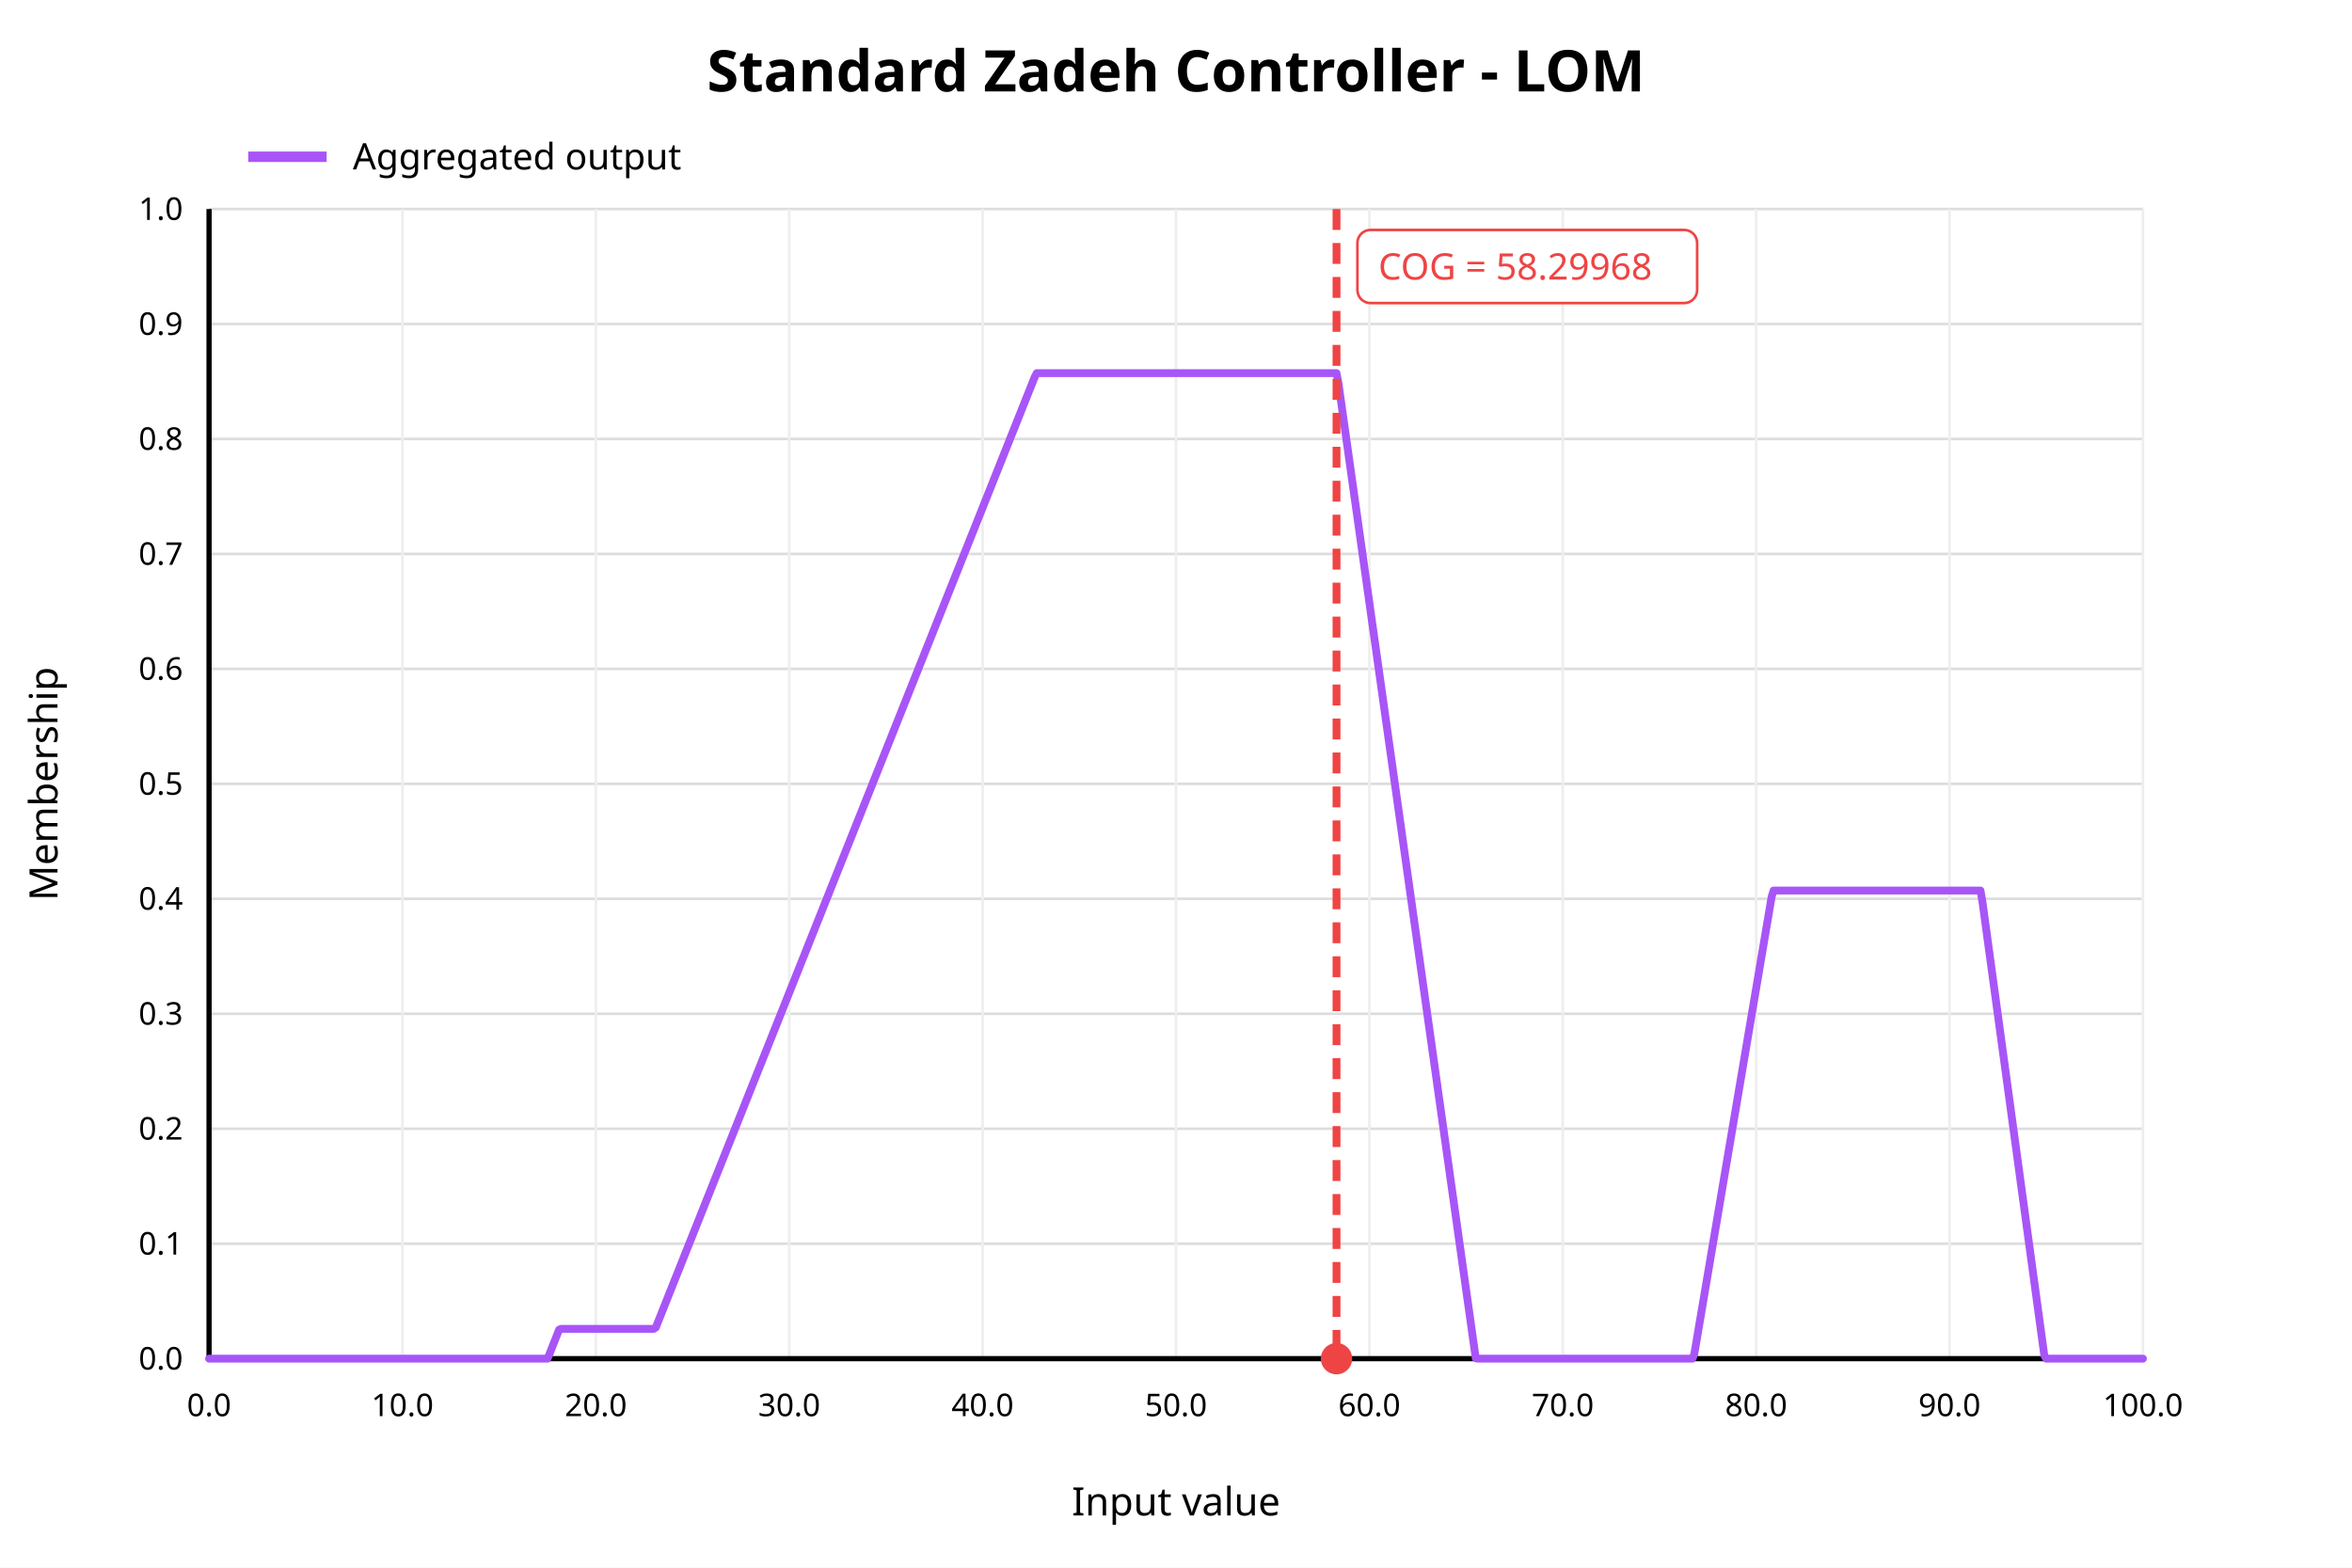
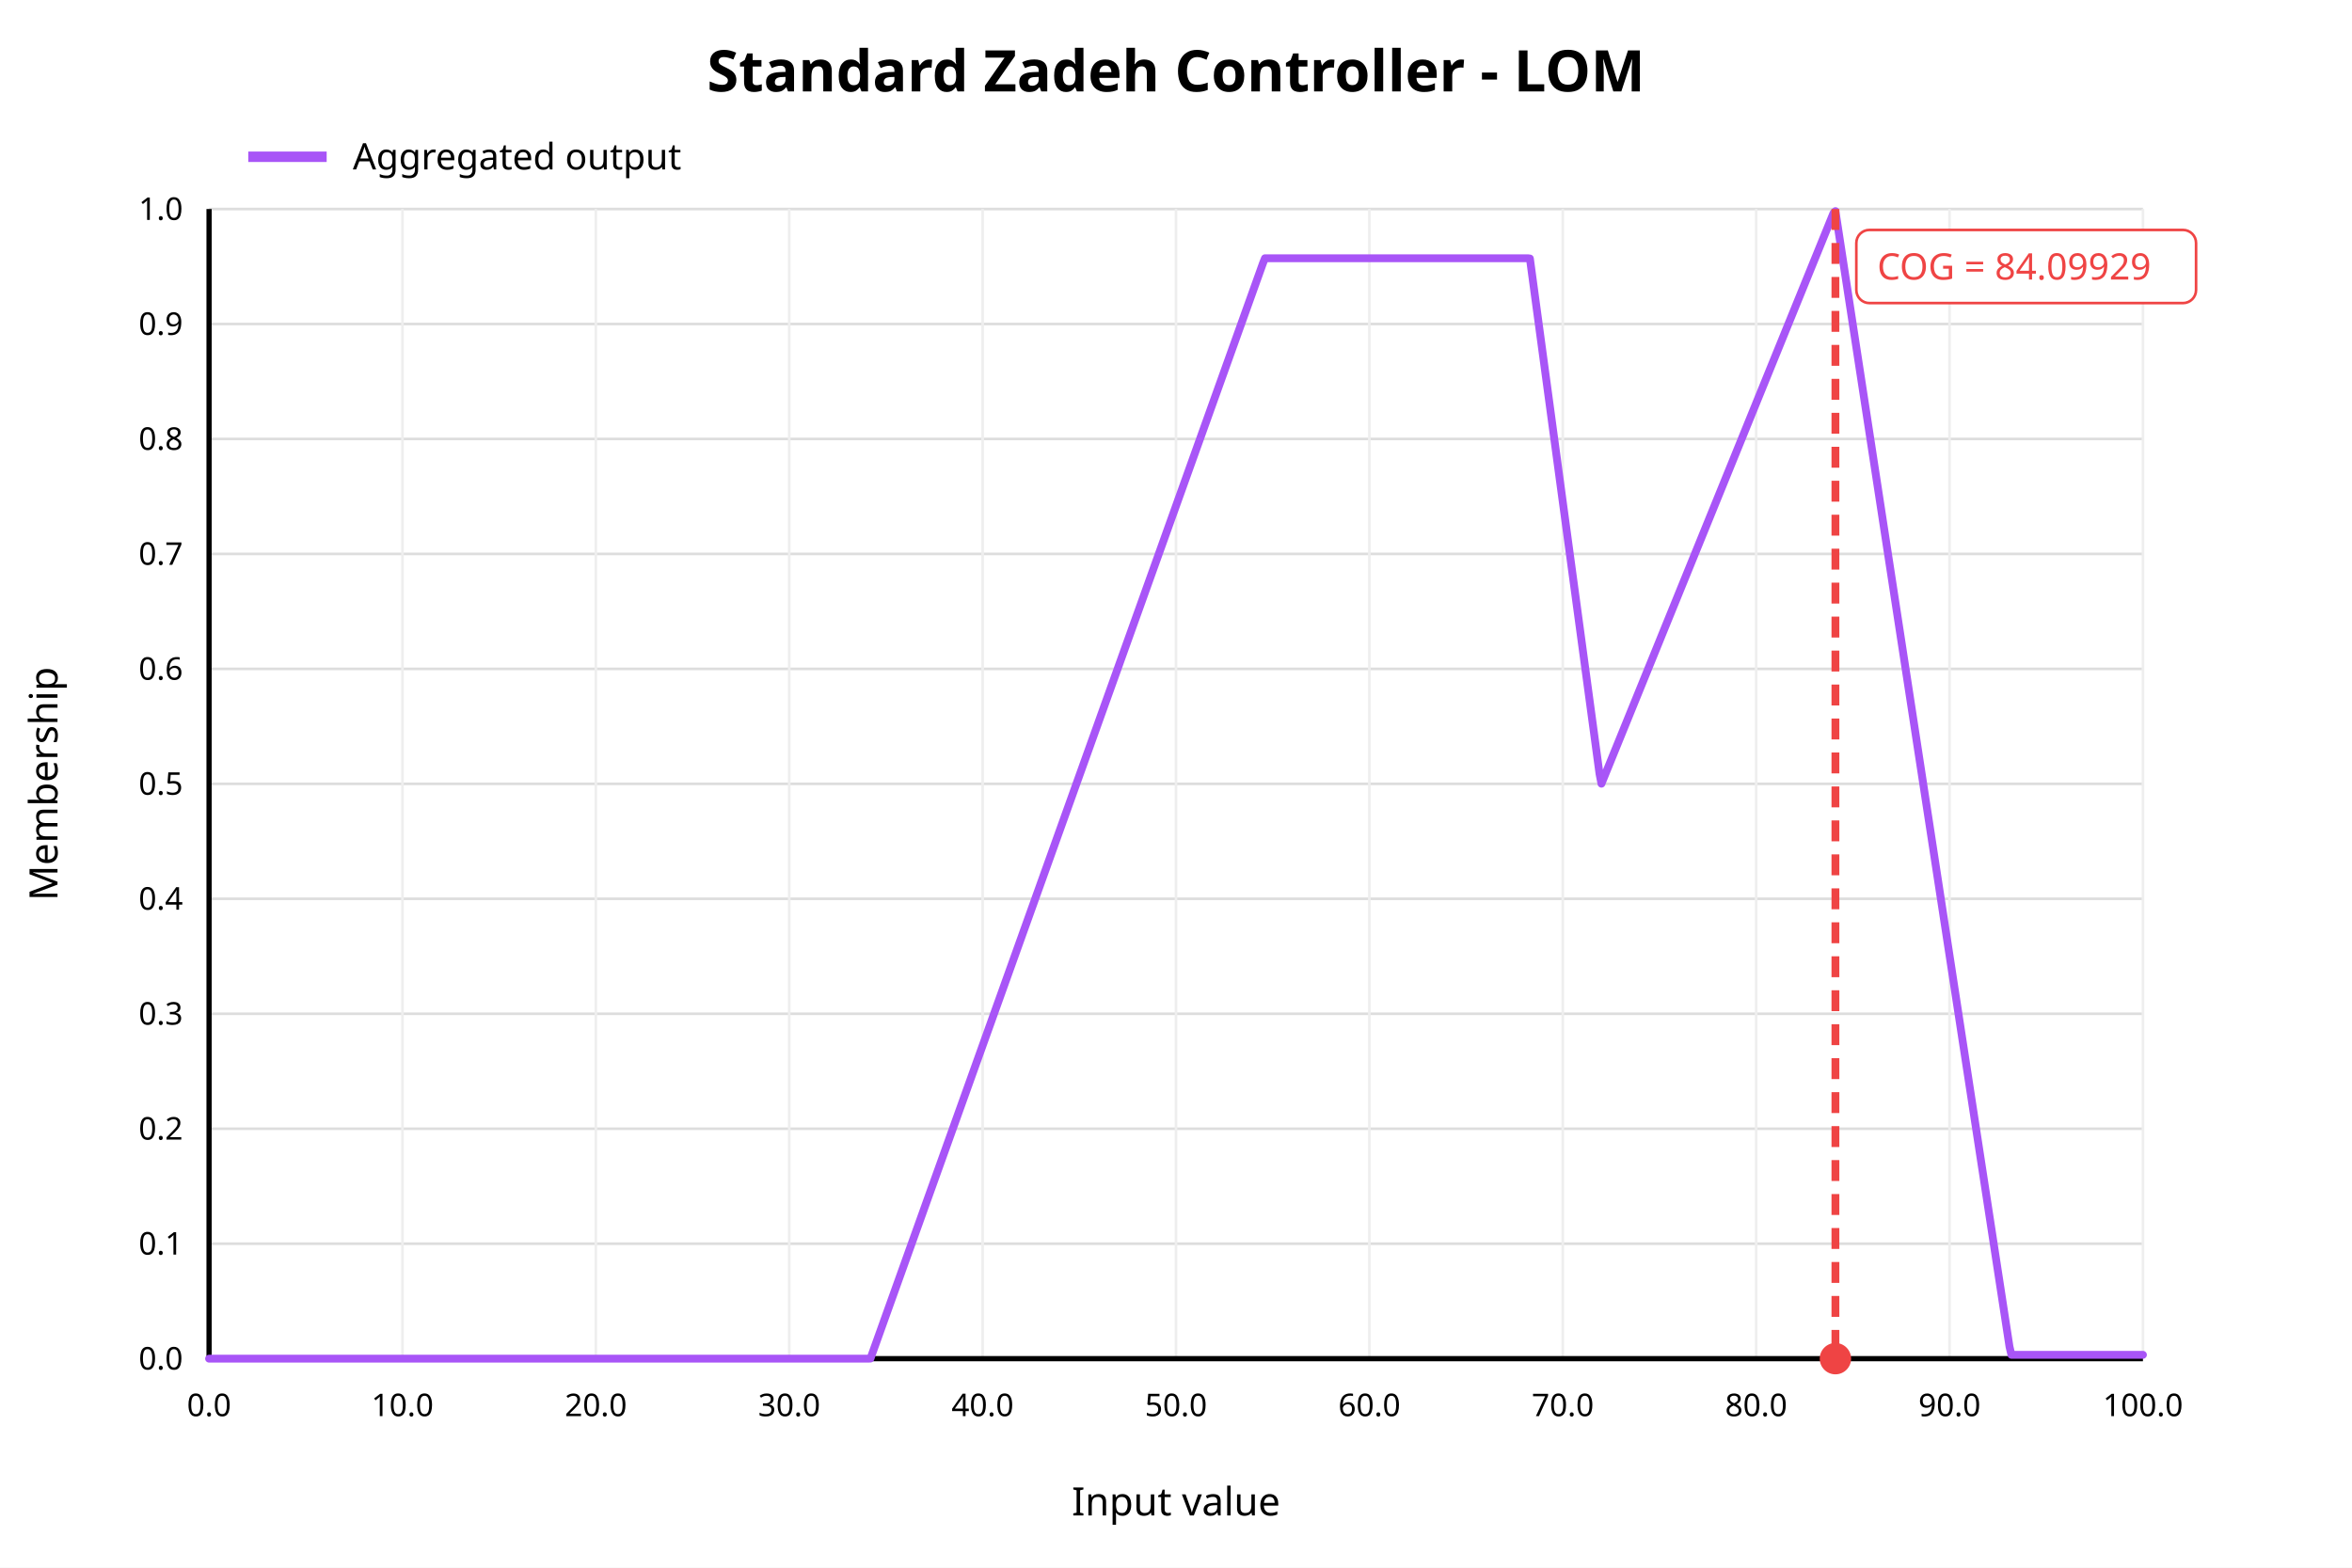
<svg xmlns="http://www.w3.org/2000/svg" width="900" height="600" viewBox="0 0 900 600">
  <rect x="0" y="0" width="900" height="600" fill="white" />
  <text x="450" y="35" text-anchor="middle" font-family="sans-serif" font-size="22" font-weight="bold" fill="black">Standard Zadeh Controller - LOM</text>
  <line x1="80" y1="520.00" x2="820" y2="520.00" stroke="#dddddd" stroke-width="1" />
  <text x="70" y="520.00" text-anchor="end" dominant-baseline="middle" font-family="sans-serif" font-size="12" fill="black">0.0</text>
  <line x1="80" y1="476.00" x2="820" y2="476.00" stroke="#dddddd" stroke-width="1" />
  <text x="70" y="476.00" text-anchor="end" dominant-baseline="middle" font-family="sans-serif" font-size="12" fill="black">0.1</text>
  <line x1="80" y1="432.00" x2="820" y2="432.00" stroke="#dddddd" stroke-width="1" />
  <text x="70" y="432.00" text-anchor="end" dominant-baseline="middle" font-family="sans-serif" font-size="12" fill="black">0.2</text>
  <line x1="80" y1="388.00" x2="820" y2="388.00" stroke="#dddddd" stroke-width="1" />
  <text x="70" y="388.00" text-anchor="end" dominant-baseline="middle" font-family="sans-serif" font-size="12" fill="black">0.3</text>
  <line x1="80" y1="344.00" x2="820" y2="344.00" stroke="#dddddd" stroke-width="1" />
  <text x="70" y="344.00" text-anchor="end" dominant-baseline="middle" font-family="sans-serif" font-size="12" fill="black">0.4</text>
  <line x1="80" y1="300.00" x2="820" y2="300.00" stroke="#dddddd" stroke-width="1" />
  <text x="70" y="300.00" text-anchor="end" dominant-baseline="middle" font-family="sans-serif" font-size="12" fill="black">0.5</text>
  <line x1="80" y1="256.00" x2="820" y2="256.00" stroke="#dddddd" stroke-width="1" />
  <text x="70" y="256.00" text-anchor="end" dominant-baseline="middle" font-family="sans-serif" font-size="12" fill="black">0.6</text>
  <line x1="80" y1="212.00" x2="820" y2="212.00" stroke="#dddddd" stroke-width="1" />
  <text x="70" y="212.00" text-anchor="end" dominant-baseline="middle" font-family="sans-serif" font-size="12" fill="black">0.7</text>
  <line x1="80" y1="168.00" x2="820" y2="168.00" stroke="#dddddd" stroke-width="1" />
  <text x="70" y="168.00" text-anchor="end" dominant-baseline="middle" font-family="sans-serif" font-size="12" fill="black">0.8</text>
  <line x1="80" y1="124.00" x2="820" y2="124.00" stroke="#dddddd" stroke-width="1" />
  <text x="70" y="124.00" text-anchor="end" dominant-baseline="middle" font-family="sans-serif" font-size="12" fill="black">0.9</text>
  <line x1="80" y1="80.00" x2="820" y2="80.00" stroke="#dddddd" stroke-width="1" />
  <text x="70" y="80.00" text-anchor="end" dominant-baseline="middle" font-family="sans-serif" font-size="12" fill="black">1.0</text>
  <line x1="80.00" y1="80" x2="80.00" y2="520" stroke="#eeeeee" stroke-width="1" />
  <text x="80.00" y="542" text-anchor="middle" font-family="sans-serif" font-size="12" fill="black">0.0</text>
  <line x1="154.00" y1="80" x2="154.00" y2="520" stroke="#eeeeee" stroke-width="1" />
  <text x="154.00" y="542" text-anchor="middle" font-family="sans-serif" font-size="12" fill="black">10.0</text>
  <line x1="228.00" y1="80" x2="228.00" y2="520" stroke="#eeeeee" stroke-width="1" />
  <text x="228.00" y="542" text-anchor="middle" font-family="sans-serif" font-size="12" fill="black">20.0</text>
  <line x1="302.00" y1="80" x2="302.00" y2="520" stroke="#eeeeee" stroke-width="1" />
  <text x="302.00" y="542" text-anchor="middle" font-family="sans-serif" font-size="12" fill="black">30.0</text>
  <line x1="376.00" y1="80" x2="376.00" y2="520" stroke="#eeeeee" stroke-width="1" />
  <text x="376.00" y="542" text-anchor="middle" font-family="sans-serif" font-size="12" fill="black">40.0</text>
  <line x1="450.00" y1="80" x2="450.00" y2="520" stroke="#eeeeee" stroke-width="1" />
  <text x="450.00" y="542" text-anchor="middle" font-family="sans-serif" font-size="12" fill="black">50.0</text>
  <line x1="524.00" y1="80" x2="524.00" y2="520" stroke="#eeeeee" stroke-width="1" />
  <text x="524.00" y="542" text-anchor="middle" font-family="sans-serif" font-size="12" fill="black">60.0</text>
  <line x1="598.00" y1="80" x2="598.00" y2="520" stroke="#eeeeee" stroke-width="1" />
  <text x="598.00" y="542" text-anchor="middle" font-family="sans-serif" font-size="12" fill="black">70.0</text>
  <line x1="672.00" y1="80" x2="672.00" y2="520" stroke="#eeeeee" stroke-width="1" />
  <text x="672.00" y="542" text-anchor="middle" font-family="sans-serif" font-size="12" fill="black">80.0</text>
  <line x1="746.00" y1="80" x2="746.00" y2="520" stroke="#eeeeee" stroke-width="1" />
  <text x="746.00" y="542" text-anchor="middle" font-family="sans-serif" font-size="12" fill="black">90.0</text>
  <line x1="820.00" y1="80" x2="820.00" y2="520" stroke="#eeeeee" stroke-width="1" />
  <text x="820.00" y="542" text-anchor="middle" font-family="sans-serif" font-size="12" fill="black">100.0</text>
  <line x1="80" y1="520" x2="820" y2="520" stroke="black" stroke-width="2" />
  <line x1="80" y1="80" x2="80" y2="520" stroke="black" stroke-width="2" />
  <text x="450" y="580" text-anchor="middle" font-family="sans-serif" font-size="15" fill="black">Input value</text>
  <text x="22" y="300" text-anchor="middle" font-family="sans-serif" font-size="15" fill="black" transform="rotate(-90 22 300)">Membership</text>
-   <polyline fill="none" stroke="#a855f7" stroke-width="3" stroke-linejoin="round" stroke-linecap="round" points="80.00,520.00 80.74,520.00 81.48,520.00 82.22,520.00 82.96,520.00 83.70,520.00 84.44,520.00 85.18,520.00 85.92,520.00 86.66,520.00 87.40,520.00 88.14,520.00 88.88,520.00 89.62,520.00 90.36,520.00 91.10,520.00 91.84,520.00 92.58,520.00 93.32,520.00 94.06,520.00 94.80,520.00 95.54,520.00 96.28,520.00 97.02,520.00 97.76,520.00 98.50,520.00 99.24,520.00 99.98,520.00 100.72,520.00 101.46,520.00 102.20,520.00 102.94,520.00 103.68,520.00 104.42,520.00 105.16,520.00 105.90,520.00 106.64,520.00 107.38,520.00 108.12,520.00 108.86,520.00 109.60,520.00 110.34,520.00 111.08,520.00 111.82,520.00 112.56,520.00 113.30,520.00 114.04,520.00 114.78,520.00 115.52,520.00 116.26,520.00 117.00,520.00 117.74,520.00 118.48,520.00 119.22,520.00 119.96,520.00 120.70,520.00 121.44,520.00 122.18,520.00 122.92,520.00 123.66,520.00 124.40,520.00 125.14,520.00 125.88,520.00 126.62,520.00 127.36,520.00 128.10,520.00 128.84,520.00 129.58,520.00 130.32,520.00 131.06,520.00 131.80,520.00 132.54,520.00 133.28,520.00 134.02,520.00 134.76,520.00 135.50,520.00 136.24,520.00 136.98,520.00 137.72,520.00 138.46,520.00 139.20,520.00 139.94,520.00 140.68,520.00 141.42,520.00 142.16,520.00 142.90,520.00 143.64,520.00 144.38,520.00 145.12,520.00 145.86,520.00 146.60,520.00 147.34,520.00 148.08,520.00 148.82,520.00 149.56,520.00 150.30,520.00 151.04,520.00 151.78,520.00 152.52,520.00 153.26,520.00 154.00,520.00 154.74,520.00 155.48,520.00 156.22,520.00 156.96,520.00 157.70,520.00 158.44,520.00 159.18,520.00 159.92,520.00 160.66,520.00 161.40,520.00 162.14,520.00 162.88,520.00 163.62,520.00 164.36,520.00 165.10,520.00 165.84,520.00 166.58,520.00 167.32,520.00 168.06,520.00 168.80,520.00 169.54,520.00 170.28,520.00 171.02,520.00 171.76,520.00 172.50,520.00 173.24,520.00 173.98,520.00 174.72,520.00 175.46,520.00 176.20,520.00 176.94,520.00 177.68,520.00 178.42,520.00 179.16,520.00 179.90,520.00 180.64,520.00 181.38,520.00 182.12,520.00 182.86,520.00 183.60,520.00 184.34,520.00 185.08,520.00 185.82,520.00 186.56,520.00 187.30,520.00 188.04,520.00 188.78,520.00 189.52,520.00 190.26,520.00 191.00,520.00 191.74,520.00 192.48,520.00 193.22,520.00 193.96,520.00 194.70,520.00 195.44,520.00 196.18,520.00 196.92,520.00 197.66,520.00 198.40,520.00 199.14,520.00 199.88,520.00 200.62,520.00 201.36,520.00 202.10,520.00 202.84,520.00 203.58,520.00 204.32,520.00 205.06,520.00 205.80,520.00 206.54,520.00 207.28,520.00 208.02,520.00 208.76,520.00 209.50,520.00 210.24,518.26 210.98,516.39 211.72,514.52 212.46,512.65 213.20,510.78 213.94,508.91 214.68,508.59 215.42,508.59 216.16,508.59 216.90,508.59 217.64,508.59 218.38,508.59 219.12,508.59 219.86,508.59 220.60,508.59 221.34,508.59 222.08,508.59 222.82,508.59 223.56,508.59 224.30,508.59 225.04,508.59 225.78,508.59 226.52,508.59 227.26,508.59 228.00,508.59 228.74,508.59 229.48,508.59 230.22,508.59 230.96,508.59 231.70,508.59 232.44,508.59 233.18,508.59 233.92,508.59 234.66,508.59 235.40,508.59 236.14,508.59 236.88,508.59 237.62,508.59 238.36,508.59 239.10,508.59 239.84,508.59 240.58,508.59 241.32,508.59 242.06,508.59 242.80,508.59 243.54,508.59 244.28,508.59 245.02,508.59 245.76,508.59 246.50,508.59 247.24,508.59 247.98,508.59 248.72,508.59 249.46,508.59 250.20,508.59 250.94,508.07 251.68,506.21 252.42,504.36 253.16,502.50 253.90,500.64 254.64,498.79 255.38,496.93 256.12,495.07 256.86,493.22 257.60,491.36 258.34,489.51 259.08,487.65 259.82,485.79 260.56,483.94 261.30,482.08 262.04,480.22 262.78,478.37 263.52,476.51 264.26,474.65 265.00,472.80 265.74,470.94 266.48,469.08 267.22,467.23 267.96,465.37 268.70,463.51 269.44,461.66 270.18,459.80 270.92,457.94 271.66,456.09 272.40,454.23 273.14,452.37 273.88,450.52 274.62,448.66 275.36,446.80 276.10,444.95 276.84,443.09 277.58,441.23 278.32,439.38 279.06,437.52 279.80,435.67 280.54,433.81 281.28,431.95 282.02,430.10 282.76,428.24 283.50,426.38 284.24,424.53 284.98,422.67 285.72,420.81 286.46,418.96 287.20,417.10 287.94,415.24 288.68,413.39 289.42,411.53 290.16,409.67 290.90,407.82 291.64,405.96 292.38,404.10 293.12,402.25 293.86,400.39 294.60,398.53 295.34,396.68 296.08,394.82 296.82,392.96 297.56,391.11 298.30,389.25 299.04,387.39 299.78,385.54 300.52,383.68 301.26,381.82 302.00,379.97 302.74,378.11 303.48,376.26 304.22,374.40 304.96,372.54 305.70,370.69 306.44,368.83 307.18,366.97 307.92,365.12 308.66,363.26 309.40,361.40 310.14,359.55 310.88,357.69 311.62,355.83 312.36,353.98 313.10,352.12 313.84,350.26 314.58,348.41 315.32,346.55 316.06,344.69 316.80,342.84 317.54,340.98 318.28,339.12 319.02,337.27 319.76,335.41 320.50,333.55 321.24,331.70 321.98,329.84 322.72,327.98 323.46,326.13 324.20,324.27 324.94,322.42 325.68,320.56 326.42,318.70 327.16,316.85 327.90,314.99 328.64,313.13 329.38,311.28 330.12,309.42 330.86,307.56 331.60,305.71 332.34,303.85 333.08,301.99 333.82,300.14 334.56,298.28 335.30,296.42 336.04,294.57 336.78,292.71 337.52,290.85 338.26,289.00 339.00,287.14 339.74,285.28 340.48,283.43 341.22,281.57 341.96,279.71 342.70,277.86 343.44,276.00 344.18,274.14 344.92,272.29 345.66,270.43 346.40,268.58 347.14,266.72 347.88,264.86 348.62,263.01 349.36,261.15 350.10,259.29 350.84,257.44 351.58,255.58 352.32,253.72 353.06,251.87 353.80,250.01 354.54,248.15 355.28,246.30 356.02,244.44 356.76,242.58 357.50,240.73 358.24,238.87 358.98,237.01 359.72,235.16 360.46,233.30 361.20,231.44 361.94,229.59 362.68,227.73 363.42,225.87 364.16,224.02 364.90,222.16 365.64,220.30 366.38,218.45 367.12,216.59 367.86,214.73 368.60,212.88 369.34,211.02 370.08,209.17 370.82,207.31 371.56,205.45 372.30,203.60 373.04,201.74 373.78,199.88 374.52,198.03 375.26,196.17 376.00,194.31 376.74,192.46 377.48,190.60 378.22,188.74 378.96,186.89 379.70,185.03 380.44,183.17 381.18,181.32 381.92,179.46 382.66,177.60 383.40,175.75 384.14,173.89 384.88,172.03 385.62,170.18 386.36,168.32 387.10,166.46 387.84,164.61 388.58,162.75 389.32,160.89 390.06,159.04 390.80,157.18 391.54,155.33 392.28,153.47 393.02,151.61 393.76,149.76 394.50,147.90 395.24,146.04 395.98,144.19 396.72,142.81 397.46,142.81 398.20,142.81 398.94,142.81 399.68,142.81 400.42,142.81 401.16,142.81 401.90,142.81 402.64,142.81 403.38,142.81 404.12,142.81 404.86,142.81 405.60,142.81 406.34,142.81 407.08,142.81 407.82,142.81 408.56,142.81 409.30,142.81 410.04,142.81 410.78,142.81 411.52,142.81 412.26,142.81 413.00,142.81 413.74,142.81 414.48,142.81 415.22,142.81 415.96,142.81 416.70,142.81 417.44,142.81 418.18,142.81 418.92,142.81 419.66,142.81 420.40,142.81 421.14,142.81 421.88,142.81 422.62,142.81 423.36,142.81 424.10,142.81 424.84,142.81 425.58,142.81 426.32,142.81 427.06,142.81 427.80,142.81 428.54,142.81 429.28,142.81 430.02,142.81 430.76,142.81 431.50,142.81 432.24,142.81 432.98,142.81 433.72,142.81 434.46,142.81 435.20,142.81 435.94,142.81 436.68,142.81 437.42,142.81 438.16,142.81 438.90,142.81 439.64,142.81 440.38,142.81 441.12,142.81 441.86,142.81 442.60,142.81 443.34,142.81 444.08,142.81 444.82,142.81 445.56,142.81 446.30,142.81 447.04,142.81 447.78,142.81 448.52,142.81 449.26,142.81 450.00,142.81 450.74,142.81 451.48,142.81 452.22,142.81 452.96,142.81 453.70,142.81 454.44,142.81 455.18,142.81 455.92,142.81 456.66,142.81 457.40,142.81 458.14,142.81 458.88,142.81 459.62,142.81 460.36,142.81 461.10,142.81 461.84,142.81 462.58,142.81 463.32,142.81 464.06,142.81 464.80,142.81 465.54,142.81 466.28,142.81 467.02,142.81 467.76,142.81 468.50,142.81 469.24,142.81 469.98,142.81 470.72,142.81 471.46,142.81 472.20,142.81 472.94,142.81 473.68,142.81 474.42,142.81 475.16,142.81 475.90,142.81 476.64,142.81 477.38,142.81 478.12,142.81 478.86,142.81 479.60,142.81 480.34,142.81 481.08,142.81 481.82,142.81 482.56,142.81 483.30,142.81 484.04,142.81 484.78,142.81 485.52,142.81 486.26,142.81 487.00,142.81 487.74,142.81 488.48,142.81 489.22,142.81 489.96,142.81 490.70,142.81 491.44,142.81 492.18,142.81 492.92,142.81 493.66,142.81 494.40,142.81 495.14,142.81 495.88,142.81 496.62,142.81 497.36,142.81 498.10,142.81 498.84,142.81 499.58,142.81 500.32,142.81 501.06,142.81 501.80,142.81 502.54,142.81 503.28,142.81 504.02,142.81 504.76,142.81 505.50,142.81 506.24,142.81 506.98,142.81 507.72,142.81 508.46,142.81 509.20,142.81 509.94,142.81 510.68,142.81 511.42,142.81 512.16,146.59 512.90,151.84 513.64,157.10 514.38,162.36 515.12,167.62 515.86,172.87 516.60,178.13 517.34,183.39 518.08,188.64 518.82,193.90 519.56,199.16 520.30,204.42 521.04,209.67 521.78,214.93 522.52,220.19 523.26,225.45 524.00,230.70 524.74,235.96 525.48,241.22 526.22,246.47 526.96,251.73 527.70,256.99 528.44,262.25 529.18,267.50 529.92,272.76 530.66,278.02 531.40,283.28 532.14,288.53 532.88,293.79 533.62,299.05 534.36,304.30 535.10,309.56 535.84,314.82 536.58,320.08 537.32,325.33 538.06,330.59 538.80,335.85 539.54,341.11 540.28,346.36 541.02,351.62 541.76,356.88 542.50,362.14 543.24,367.39 543.98,372.65 544.72,377.91 545.46,383.16 546.20,388.42 546.94,393.68 547.68,398.94 548.42,404.19 549.16,409.45 549.90,414.71 550.64,419.97 551.38,425.22 552.12,430.48 552.86,435.74 553.60,440.99 554.34,446.25 555.08,451.51 555.82,456.77 556.56,462.02 557.30,467.28 558.04,472.54 558.78,477.80 559.52,483.05 560.26,488.31 561.00,493.57 561.74,498.82 562.48,504.08 563.22,509.34 563.96,514.60 564.70,519.85 565.44,520.00 566.18,520.00 566.92,520.00 567.66,520.00 568.40,520.00 569.14,520.00 569.88,520.00 570.62,520.00 571.36,520.00 572.10,520.00 572.84,520.00 573.58,520.00 574.32,520.00 575.06,520.00 575.80,520.00 576.54,520.00 577.28,520.00 578.02,520.00 578.76,520.00 579.50,520.00 580.24,520.00 580.98,520.00 581.72,520.00 582.46,520.00 583.20,520.00 583.94,520.00 584.68,520.00 585.42,520.00 586.16,520.00 586.90,520.00 587.64,520.00 588.38,520.00 589.12,520.00 589.86,520.00 590.60,520.00 591.34,520.00 592.08,520.00 592.82,520.00 593.56,520.00 594.30,520.00 595.04,520.00 595.78,520.00 596.52,520.00 597.26,520.00 598.00,520.00 598.74,520.00 599.48,520.00 600.22,520.00 600.96,520.00 601.70,520.00 602.44,520.00 603.18,520.00 603.92,520.00 604.66,520.00 605.40,520.00 606.14,520.00 606.88,520.00 607.62,520.00 608.36,520.00 609.10,520.00 609.84,520.00 610.58,520.00 611.32,520.00 612.06,520.00 612.80,520.00 613.54,520.00 614.28,520.00 615.02,520.00 615.76,520.00 616.50,520.00 617.24,520.00 617.98,520.00 618.72,520.00 619.46,520.00 620.20,520.00 620.94,520.00 621.68,520.00 622.42,520.00 623.16,520.00 623.90,520.00 624.64,520.00 625.38,520.00 626.12,520.00 626.86,520.00 627.60,520.00 628.34,520.00 629.08,520.00 629.82,520.00 630.56,520.00 631.30,520.00 632.04,520.00 632.78,520.00 633.52,520.00 634.26,520.00 635.00,520.00 635.74,520.00 636.48,520.00 637.22,520.00 637.96,520.00 638.70,520.00 639.44,520.00 640.18,520.00 640.92,520.00 641.66,520.00 642.40,520.00 643.14,520.00 643.88,520.00 644.62,520.00 645.36,520.00 646.10,520.00 646.84,520.00 647.58,520.00 648.32,518.28 649.06,513.91 649.80,509.53 650.54,505.15 651.28,500.78 652.02,496.40 652.76,492.03 653.50,487.65 654.24,483.27 654.98,478.90 655.72,474.52 656.46,470.15 657.20,465.77 657.94,461.39 658.68,457.02 659.42,452.64 660.16,448.27 660.90,443.89 661.64,439.51 662.38,435.14 663.12,430.76 663.86,426.39 664.60,422.01 665.34,417.63 666.08,413.26 666.82,408.88 667.56,404.51 668.30,400.13 669.04,395.75 669.78,391.38 670.52,387.00 671.26,382.63 672.00,378.25 672.74,373.87 673.48,369.50 674.22,365.12 674.96,360.75 675.70,356.37 676.44,351.99 677.18,347.62 677.92,343.24 678.66,340.84 679.40,340.84 680.14,340.84 680.88,340.84 681.62,340.84 682.36,340.84 683.10,340.84 683.84,340.84 684.58,340.84 685.32,340.84 686.06,340.84 686.80,340.84 687.54,340.84 688.28,340.84 689.02,340.84 689.76,340.84 690.50,340.84 691.24,340.84 691.98,340.84 692.72,340.84 693.46,340.84 694.20,340.84 694.94,340.84 695.68,340.84 696.42,340.84 697.16,340.84 697.90,340.84 698.64,340.84 699.38,340.84 700.12,340.84 700.86,340.84 701.60,340.84 702.34,340.84 703.08,340.84 703.82,340.84 704.56,340.84 705.30,340.84 706.04,340.84 706.78,340.84 707.52,340.84 708.26,340.84 709.00,340.84 709.74,340.84 710.48,340.84 711.22,340.84 711.96,340.84 712.70,340.84 713.44,340.84 714.18,340.84 714.92,340.84 715.66,340.84 716.40,340.84 717.14,340.84 717.88,340.84 718.62,340.84 719.36,340.84 720.10,340.84 720.84,340.84 721.58,340.84 722.32,340.84 723.06,340.84 723.80,340.84 724.54,340.84 725.28,340.84 726.02,340.84 726.76,340.84 727.50,340.84 728.24,340.84 728.98,340.84 729.72,340.84 730.46,340.84 731.20,340.84 731.94,340.84 732.68,340.84 733.42,340.84 734.16,340.84 734.90,340.84 735.64,340.84 736.38,340.84 737.12,340.84 737.86,340.84 738.60,340.84 739.34,340.84 740.08,340.84 740.82,340.84 741.56,340.84 742.30,340.84 743.04,340.84 743.78,340.84 744.52,340.84 745.26,340.84 746.00,340.84 746.74,340.84 747.48,340.84 748.22,340.84 748.96,340.84 749.70,340.84 750.44,340.84 751.18,340.84 751.92,340.84 752.66,340.84 753.40,340.84 754.14,340.84 754.88,340.84 755.62,340.84 756.36,340.84 757.10,340.84 757.84,340.84 758.58,345.10 759.32,350.53 760.06,355.95 760.80,361.38 761.54,366.81 762.28,372.24 763.02,377.66 763.76,383.09 764.50,388.52 765.24,393.94 765.98,399.37 766.72,404.80 767.46,410.23 768.20,415.65 768.94,421.08 769.68,426.51 770.42,431.94 771.16,437.36 771.90,442.79 772.64,448.22 773.38,453.65 774.12,459.07 774.86,464.50 775.60,469.93 776.34,475.35 777.08,480.78 777.82,486.21 778.56,491.64 779.30,497.06 780.04,502.49 780.78,507.92 781.52,513.35 782.26,518.77 783.00,520.00 783.74,520.00 784.48,520.00 785.22,520.00 785.96,520.00 786.70,520.00 787.44,520.00 788.18,520.00 788.92,520.00 789.66,520.00 790.40,520.00 791.14,520.00 791.88,520.00 792.62,520.00 793.36,520.00 794.10,520.00 794.84,520.00 795.58,520.00 796.32,520.00 797.06,520.00 797.80,520.00 798.54,520.00 799.28,520.00 800.02,520.00 800.76,520.00 801.50,520.00 802.24,520.00 802.98,520.00 803.72,520.00 804.46,520.00 805.20,520.00 805.94,520.00 806.68,520.00 807.42,520.00 808.16,520.00 808.90,520.00 809.64,520.00 810.38,520.00 811.12,520.00 811.86,520.00 812.60,520.00 813.34,520.00 814.08,520.00 814.82,520.00 815.56,520.00 816.30,520.00 817.04,520.00 817.78,520.00 818.52,520.00 819.26,520.00 820.00,520.00" />
-   <line x1="511.42" y1="80" x2="511.42" y2="520" stroke="#ef4444" stroke-width="3" stroke-dasharray="8 5" />
-   <circle cx="511.42" cy="520" r="6" fill="#ef4444" />
-   <rect x="519.42" y="88" width="130" height="28" rx="5" fill="white" stroke="#ef4444" />
-   <text x="527.42" y="107" font-family="sans-serif" font-size="14" fill="#ef4444">COG = 58.29968</text>
+   <polyline fill="none" stroke="#a855f7" stroke-width="3" stroke-linejoin="round" stroke-linecap="round" points="80.00,520.00 80.74,520.00 81.48,520.00 82.22,520.00 82.96,520.00 83.70,520.00 84.44,520.00 85.18,520.00 85.92,520.00 86.66,520.00 87.40,520.00 88.14,520.00 88.88,520.00 89.62,520.00 90.36,520.00 91.10,520.00 91.84,520.00 92.58,520.00 93.32,520.00 94.06,520.00 94.80,520.00 95.54,520.00 96.28,520.00 97.02,520.00 97.76,520.00 98.50,520.00 99.24,520.00 99.98,520.00 100.72,520.00 101.46,520.00 102.20,520.00 102.94,520.00 103.68,520.00 104.42,520.00 105.16,520.00 105.90,520.00 106.64,520.00 107.38,520.00 108.12,520.00 108.86,520.00 109.60,520.00 110.34,520.00 111.08,520.00 111.82,520.00 112.56,520.00 113.30,520.00 114.04,520.00 114.78,520.00 115.52,520.00 116.26,520.00 117.00,520.00 117.74,520.00 118.48,520.00 119.22,520.00 119.96,520.00 120.70,520.00 121.44,520.00 122.18,520.00 122.92,520.00 123.66,520.00 124.40,520.00 125.14,520.00 125.88,520.00 126.62,520.00 127.36,520.00 128.10,520.00 128.84,520.00 129.58,520.00 130.32,520.00 131.06,520.00 131.80,520.00 132.54,520.00 133.28,520.00 134.02,520.00 134.76,520.00 135.50,520.00 136.24,520.00 136.98,520.00 137.72,520.00 138.46,520.00 139.20,520.00 139.94,520.00 140.68,520.00 141.42,520.00 142.16,520.00 142.90,520.00 143.64,520.00 144.38,520.00 145.12,520.00 145.86,520.00 146.60,520.00 147.34,520.00 148.08,520.00 148.82,520.00 149.56,520.00 150.30,520.00 151.04,520.00 151.78,520.00 152.52,520.00 153.26,520.00 154.00,520.00 154.74,520.00 155.48,520.00 156.22,520.00 156.96,520.00 157.70,520.00 158.44,520.00 159.18,520.00 159.92,520.00 160.66,520.00 161.40,520.00 162.14,520.00 162.88,520.00 163.62,520.00 164.36,520.00 165.10,520.00 165.84,520.00 166.58,520.00 167.32,520.00 168.06,520.00 168.80,520.00 169.54,520.00 170.28,520.00 171.02,520.00 171.76,520.00 172.50,520.00 173.24,520.00 173.98,520.00 174.72,520.00 175.46,520.00 176.20,520.00 176.94,520.00 177.68,520.00 178.42,520.00 179.16,520.00 179.90,520.00 180.64,520.00 181.38,520.00 182.12,520.00 182.86,520.00 183.60,520.00 184.34,520.00 185.08,520.00 185.82,520.00 186.56,520.00 187.30,520.00 188.04,520.00 188.78,520.00 189.52,520.00 190.26,520.00 191.00,520.00 191.74,520.00 192.48,520.00 193.22,520.00 193.96,520.00 194.70,520.00 195.44,520.00 196.18,520.00 196.92,520.00 197.66,520.00 198.40,520.00 199.14,520.00 199.88,520.00 200.62,520.00 201.36,520.00 202.10,520.00 202.84,520.00 203.58,520.00 204.32,520.00 205.06,520.00 205.80,520.00 206.54,520.00 207.28,520.00 208.02,520.00 208.76,520.00 209.50,520.00 210.24,520.00 210.98,520.00 211.72,520.00 212.46,520.00 213.20,520.00 213.94,520.00 214.68,520.00 215.42,520.00 216.16,520.00 216.90,520.00 217.64,520.00 218.38,520.00 219.12,520.00 219.86,520.00 220.60,520.00 221.34,520.00 222.08,520.00 222.82,520.00 223.56,520.00 224.30,520.00 225.04,520.00 225.78,520.00 226.52,520.00 227.26,520.00 228.00,520.00 228.74,520.00 229.48,520.00 230.22,520.00 230.96,520.00 231.70,520.00 232.44,520.00 233.18,520.00 233.92,520.00 234.66,520.00 235.40,520.00 236.14,520.00 236.88,520.00 237.62,520.00 238.36,520.00 239.10,520.00 239.84,520.00 240.58,520.00 241.32,520.00 242.06,520.00 242.80,520.00 243.54,520.00 244.28,520.00 245.02,520.00 245.76,520.00 246.50,520.00 247.24,520.00 247.98,520.00 248.72,520.00 249.46,520.00 250.20,520.00 250.94,520.00 251.68,520.00 252.42,520.00 253.16,520.00 253.90,520.00 254.64,520.00 255.38,520.00 256.12,520.00 256.86,520.00 257.60,520.00 258.34,520.00 259.08,520.00 259.82,520.00 260.56,520.00 261.30,520.00 262.04,520.00 262.78,520.00 263.52,520.00 264.26,520.00 265.00,520.00 265.74,520.00 266.48,520.00 267.22,520.00 267.96,520.00 268.70,520.00 269.44,520.00 270.18,520.00 270.92,520.00 271.66,520.00 272.40,520.00 273.14,520.00 273.88,520.00 274.62,520.00 275.36,520.00 276.10,520.00 276.84,520.00 277.58,520.00 278.32,520.00 279.06,520.00 279.80,520.00 280.54,520.00 281.28,520.00 282.02,520.00 282.76,520.00 283.50,520.00 284.24,520.00 284.98,520.00 285.72,520.00 286.46,520.00 287.20,520.00 287.94,520.00 288.68,520.00 289.42,520.00 290.16,520.00 290.90,520.00 291.64,520.00 292.38,520.00 293.12,520.00 293.86,520.00 294.60,520.00 295.34,520.00 296.08,520.00 296.82,520.00 297.56,520.00 298.30,520.00 299.04,520.00 299.78,520.00 300.52,520.00 301.26,520.00 302.00,520.00 302.74,520.00 303.48,520.00 304.22,520.00 304.96,520.00 305.70,520.00 306.44,520.00 307.18,520.00 307.92,520.00 308.66,520.00 309.40,520.00 310.14,520.00 310.88,520.00 311.62,520.00 312.36,520.00 313.10,520.00 313.84,520.00 314.58,520.00 315.32,520.00 316.06,520.00 316.80,520.00 317.54,520.00 318.28,520.00 319.02,520.00 319.76,520.00 320.50,520.00 321.24,520.00 321.98,520.00 322.72,520.00 323.46,520.00 324.20,520.00 324.94,520.00 325.68,520.00 326.42,520.00 327.16,520.00 327.90,520.00 328.64,520.00 329.38,520.00 330.12,520.00 330.86,520.00 331.60,520.00 332.34,520.00 333.08,519.96 333.82,517.90 334.56,515.83 335.30,513.77 336.04,511.70 336.78,509.64 337.52,507.57 338.26,505.50 339.00,503.44 339.74,501.37 340.48,499.31 341.22,497.24 341.96,495.18 342.70,493.11 343.44,491.05 344.18,488.98 344.92,486.92 345.66,484.85 346.40,482.78 347.14,480.72 347.88,478.65 348.62,476.59 349.36,474.52 350.10,472.46 350.84,470.39 351.58,468.33 352.32,466.26 353.06,464.20 353.80,462.13 354.54,460.06 355.28,458.00 356.02,455.93 356.76,453.87 357.50,451.80 358.24,449.74 358.98,447.67 359.72,445.61 360.46,443.54 361.20,441.48 361.94,439.41 362.68,437.34 363.42,435.28 364.16,433.21 364.90,431.15 365.64,429.08 366.38,427.02 367.12,424.95 367.86,422.89 368.60,420.82 369.34,418.76 370.08,416.69 370.82,414.63 371.56,412.56 372.30,410.49 373.04,408.43 373.78,406.36 374.52,404.30 375.26,402.23 376.00,400.17 376.74,398.10 377.48,396.04 378.22,393.97 378.96,391.91 379.70,389.84 380.44,387.77 381.18,385.71 381.92,383.64 382.66,381.58 383.40,379.51 384.14,377.45 384.88,375.38 385.62,373.32 386.36,371.25 387.10,369.19 387.84,367.12 388.58,365.05 389.32,362.99 390.06,360.92 390.80,358.86 391.54,356.79 392.28,354.73 393.02,352.66 393.76,350.60 394.50,348.53 395.24,346.47 395.98,344.40 396.72,342.33 397.46,340.27 398.20,338.20 398.94,336.14 399.68,334.07 400.42,332.01 401.16,329.94 401.90,327.88 402.64,325.81 403.38,323.75 404.12,321.68 404.86,319.61 405.60,317.55 406.34,315.48 407.08,313.42 407.82,311.35 408.56,309.29 409.30,307.22 410.04,305.16 410.78,303.09 411.52,301.03 412.26,298.96 413.00,296.89 413.74,294.83 414.48,292.76 415.22,290.70 415.96,288.63 416.70,286.57 417.44,284.50 418.18,282.44 418.92,280.37 419.66,278.31 420.40,276.24 421.14,274.17 421.88,272.11 422.62,270.04 423.36,267.98 424.10,265.91 424.84,263.85 425.58,261.78 426.32,259.72 427.06,257.65 427.80,255.59 428.54,253.52 429.28,251.45 430.02,249.39 430.76,247.32 431.50,245.26 432.24,243.19 432.98,241.13 433.72,239.06 434.46,237.00 435.20,234.93 435.94,232.87 436.68,230.80 437.42,228.74 438.16,226.67 438.90,224.60 439.64,222.54 440.38,220.47 441.12,218.41 441.86,216.34 442.60,214.28 443.34,212.21 444.08,210.15 444.82,208.08 445.56,206.02 446.30,203.95 447.04,201.88 447.78,199.82 448.52,197.75 449.26,195.69 450.00,193.62 450.74,191.56 451.48,189.49 452.22,187.43 452.96,185.36 453.70,183.30 454.44,181.23 455.18,179.16 455.92,177.10 456.66,175.03 457.40,172.97 458.14,170.90 458.88,168.84 459.62,166.77 460.36,164.71 461.10,162.64 461.84,160.58 462.58,158.51 463.32,156.44 464.06,154.38 464.80,152.31 465.54,150.25 466.28,148.18 467.02,146.12 467.76,144.05 468.50,141.99 469.24,139.92 469.98,137.86 470.72,135.79 471.46,133.72 472.20,131.66 472.94,129.59 473.68,127.53 474.42,125.46 475.16,123.40 475.90,121.33 476.64,119.27 477.38,117.20 478.12,115.14 478.86,113.07 479.60,111.00 480.34,108.94 481.08,106.87 481.82,104.81 482.56,102.74 483.30,100.68 484.04,98.84 484.78,98.84 485.52,98.84 486.26,98.84 487.00,98.84 487.74,98.84 488.48,98.84 489.22,98.84 489.96,98.84 490.70,98.84 491.44,98.84 492.18,98.84 492.92,98.84 493.66,98.84 494.40,98.84 495.14,98.84 495.88,98.84 496.62,98.84 497.36,98.84 498.10,98.84 498.84,98.84 499.58,98.84 500.32,98.84 501.06,98.84 501.80,98.84 502.54,98.84 503.28,98.84 504.02,98.84 504.76,98.84 505.50,98.84 506.24,98.84 506.98,98.84 507.72,98.84 508.46,98.84 509.20,98.84 509.94,98.84 510.68,98.84 511.42,98.84 512.16,98.84 512.90,98.84 513.64,98.84 514.38,98.84 515.12,98.84 515.86,98.84 516.60,98.84 517.34,98.84 518.08,98.84 518.82,98.84 519.56,98.84 520.30,98.84 521.04,98.84 521.78,98.84 522.52,98.84 523.26,98.84 524.00,98.84 524.74,98.84 525.48,98.84 526.22,98.84 526.96,98.84 527.70,98.84 528.44,98.84 529.18,98.84 529.92,98.84 530.66,98.84 531.40,98.84 532.14,98.84 532.88,98.84 533.62,98.84 534.36,98.84 535.10,98.84 535.84,98.84 536.58,98.84 537.32,98.84 538.06,98.84 538.80,98.84 539.54,98.84 540.28,98.84 541.02,98.84 541.76,98.84 542.50,98.84 543.24,98.84 543.98,98.84 544.72,98.84 545.46,98.84 546.20,98.84 546.94,98.84 547.68,98.84 548.42,98.84 549.16,98.84 549.90,98.84 550.64,98.84 551.38,98.84 552.12,98.84 552.86,98.84 553.60,98.84 554.34,98.84 555.08,98.84 555.82,98.84 556.56,98.84 557.30,98.84 558.04,98.84 558.78,98.84 559.52,98.84 560.26,98.84 561.00,98.84 561.74,98.84 562.48,98.84 563.22,98.84 563.96,98.84 564.70,98.84 565.44,98.84 566.18,98.84 566.92,98.84 567.66,98.84 568.40,98.84 569.14,98.84 569.88,98.84 570.62,98.84 571.36,98.84 572.10,98.84 572.84,98.84 573.58,98.84 574.32,98.84 575.06,98.84 575.80,98.84 576.54,98.84 577.28,98.84 578.02,98.84 578.76,98.84 579.50,98.84 580.24,98.84 580.98,98.84 581.72,98.84 582.46,98.84 583.20,98.84 583.94,98.84 584.68,98.84 585.42,98.94 586.16,104.42 586.90,109.90 587.64,115.38 588.38,120.86 589.12,126.33 589.86,131.81 590.60,137.29 591.34,142.77 592.08,148.25 592.82,153.73 593.56,159.21 594.30,164.69 595.04,170.17 595.78,175.65 596.52,181.12 597.26,186.60 598.00,192.08 598.74,197.56 599.48,203.04 600.22,208.52 600.96,214.00 601.70,219.48 602.44,224.96 603.18,230.43 603.92,235.91 604.66,241.39 605.40,246.87 606.14,252.35 606.88,257.83 607.62,263.31 608.36,268.79 609.10,274.27 609.84,279.75 610.58,285.22 611.32,290.70 612.06,296.18 612.80,299.94 613.54,298.12 614.28,296.30 615.02,294.48 615.76,292.66 616.50,290.84 617.24,289.02 617.98,287.20 618.72,285.38 619.46,283.56 620.20,281.74 620.94,279.92 621.68,278.10 622.42,276.28 623.16,274.46 623.90,272.64 624.64,270.82 625.38,269.00 626.12,267.18 626.86,265.36 627.60,263.54 628.34,261.72 629.08,259.90 629.82,258.08 630.56,256.26 631.30,254.44 632.04,252.62 632.78,250.80 633.52,248.98 634.26,247.16 635.00,245.34 635.74,243.51 636.48,241.69 637.22,239.87 637.96,238.05 638.70,236.23 639.44,234.41 640.18,232.59 640.92,230.77 641.66,228.95 642.40,227.13 643.14,225.31 643.88,223.49 644.62,221.67 645.36,219.85 646.10,218.03 646.84,216.21 647.58,214.39 648.32,212.57 649.06,210.75 649.80,208.93 650.54,207.11 651.28,205.29 652.02,203.47 652.76,201.65 653.50,199.83 654.24,198.01 654.98,196.19 655.72,194.37 656.46,192.55 657.20,190.73 657.94,188.91 658.68,187.09 659.42,185.27 660.16,183.45 660.90,181.63 661.64,179.81 662.38,177.99 663.12,176.17 663.86,174.35 664.60,172.53 665.34,170.71 666.08,168.89 666.82,167.07 667.56,165.24 668.30,163.42 669.04,161.60 669.78,159.78 670.52,157.96 671.26,156.14 672.00,154.32 672.74,152.50 673.48,150.68 674.22,148.86 674.96,147.04 675.70,145.22 676.44,143.40 677.18,141.58 677.92,139.76 678.66,137.94 679.40,136.12 680.14,134.30 680.88,132.48 681.62,130.66 682.36,128.84 683.10,127.02 683.84,125.20 684.58,123.38 685.32,121.56 686.06,119.74 686.80,117.92 687.54,116.10 688.28,114.28 689.02,112.46 689.76,110.64 690.50,108.82 691.24,107.00 691.98,105.18 692.72,103.36 693.46,101.54 694.20,99.72 694.94,97.90 695.68,96.08 696.42,94.26 697.16,92.44 697.90,90.62 698.64,88.80 699.38,86.98 700.12,85.15 700.86,83.33 701.60,81.51 702.34,80.81 703.08,85.64 703.82,90.47 704.56,95.30 705.30,100.13 706.04,104.96 706.78,109.79 707.52,114.61 708.26,119.44 709.00,124.27 709.74,129.10 710.48,133.93 711.22,138.76 711.96,143.59 712.70,148.42 713.44,153.25 714.18,158.08 714.92,162.90 715.66,167.73 716.40,172.56 717.14,177.39 717.88,182.22 718.62,187.05 719.36,191.88 720.10,196.71 720.84,201.54 721.58,206.37 722.32,211.19 723.06,216.02 723.80,220.85 724.54,225.68 725.28,230.51 726.02,235.34 726.76,240.17 727.50,245.00 728.24,249.83 728.98,254.66 729.72,259.48 730.46,264.31 731.20,269.14 731.94,273.97 732.68,278.80 733.42,283.63 734.16,288.46 734.90,293.29 735.64,298.12 736.38,302.95 737.12,307.77 737.86,312.60 738.60,317.43 739.34,322.26 740.08,327.09 740.82,331.92 741.56,336.75 742.30,341.58 743.04,346.41 743.78,351.24 744.52,356.06 745.26,360.89 746.00,365.72 746.74,370.55 747.48,375.38 748.22,380.21 748.96,385.04 749.70,389.87 750.44,394.70 751.18,399.53 751.92,404.35 752.66,409.18 753.40,414.01 754.14,418.84 754.88,423.67 755.62,428.50 756.36,433.33 757.10,438.16 757.84,442.99 758.58,447.82 759.32,452.65 760.06,457.47 760.80,462.30 761.54,467.13 762.28,471.96 763.02,476.79 763.76,481.62 764.50,486.45 765.24,491.28 765.98,496.11 766.72,500.94 767.46,505.76 768.20,510.59 768.94,515.42 769.68,518.53 770.42,518.53 771.16,518.53 771.90,518.53 772.64,518.53 773.38,518.53 774.12,518.53 774.86,518.53 775.60,518.53 776.34,518.53 777.08,518.53 777.82,518.53 778.56,518.53 779.30,518.53 780.04,518.53 780.78,518.53 781.52,518.53 782.26,518.53 783.00,518.53 783.74,518.53 784.48,518.53 785.22,518.53 785.96,518.53 786.70,518.53 787.44,518.53 788.18,518.53 788.92,518.53 789.66,518.53 790.40,518.53 791.14,518.53 791.88,518.53 792.62,518.53 793.36,518.53 794.10,518.53 794.84,518.53 795.58,518.53 796.32,518.53 797.06,518.53 797.80,518.53 798.54,518.53 799.28,518.53 800.02,518.53 800.76,518.53 801.50,518.53 802.24,518.53 802.98,518.53 803.72,518.53 804.46,518.53 805.20,518.53 805.94,518.53 806.68,518.53 807.42,518.53 808.16,518.53 808.90,518.53 809.64,518.53 810.38,518.53 811.12,518.53 811.86,518.53 812.60,518.53 813.34,518.53 814.08,518.53 814.82,518.53 815.56,518.53 816.30,518.53 817.04,518.53 817.78,518.53 818.52,518.53 819.26,518.53 820.00,518.53" />
+   <line x1="702.33" y1="80" x2="702.33" y2="520" stroke="#ef4444" stroke-width="3" stroke-dasharray="8 5" />
+   <circle cx="702.33" cy="520" r="6" fill="#ef4444" />
+   <rect x="710.33" y="88" width="130" height="28" rx="5" fill="white" stroke="#ef4444" />
+   <text x="718.33" y="107" font-family="sans-serif" font-size="14" fill="#ef4444">COG = 84.09929</text>
  <line x1="95" y1="60" x2="125" y2="60" stroke="#a855f7" stroke-width="4" />
  <text x="135" y="60" dominant-baseline="middle" font-family="sans-serif" font-size="14" fill="black">Aggregated output</text>
</svg>
